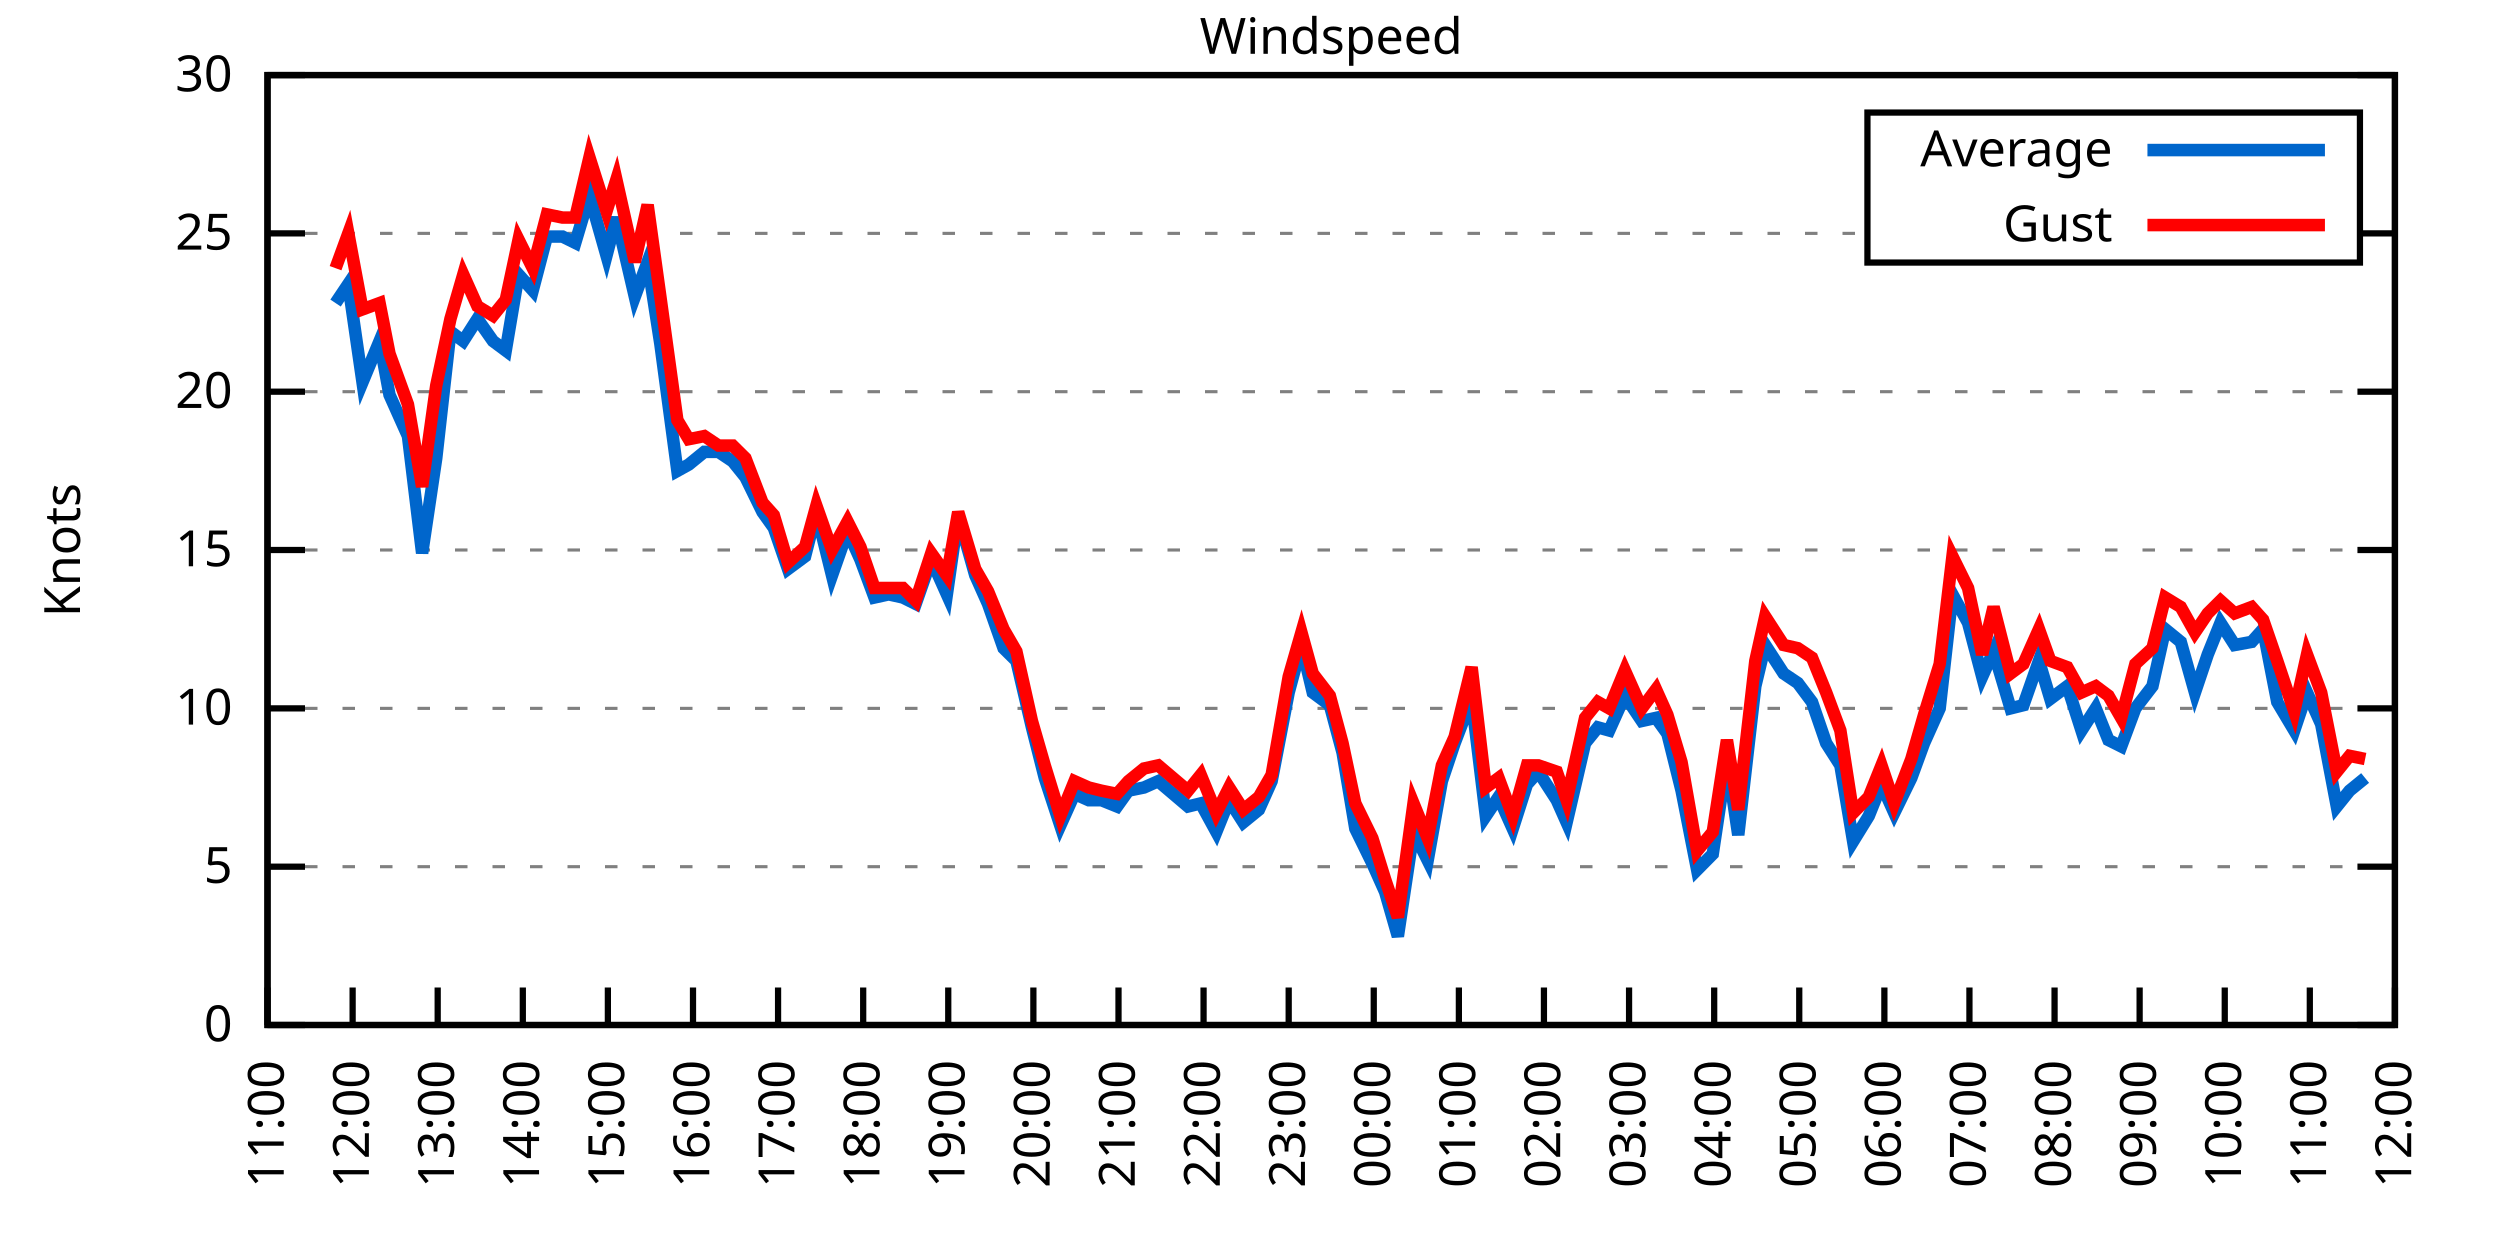
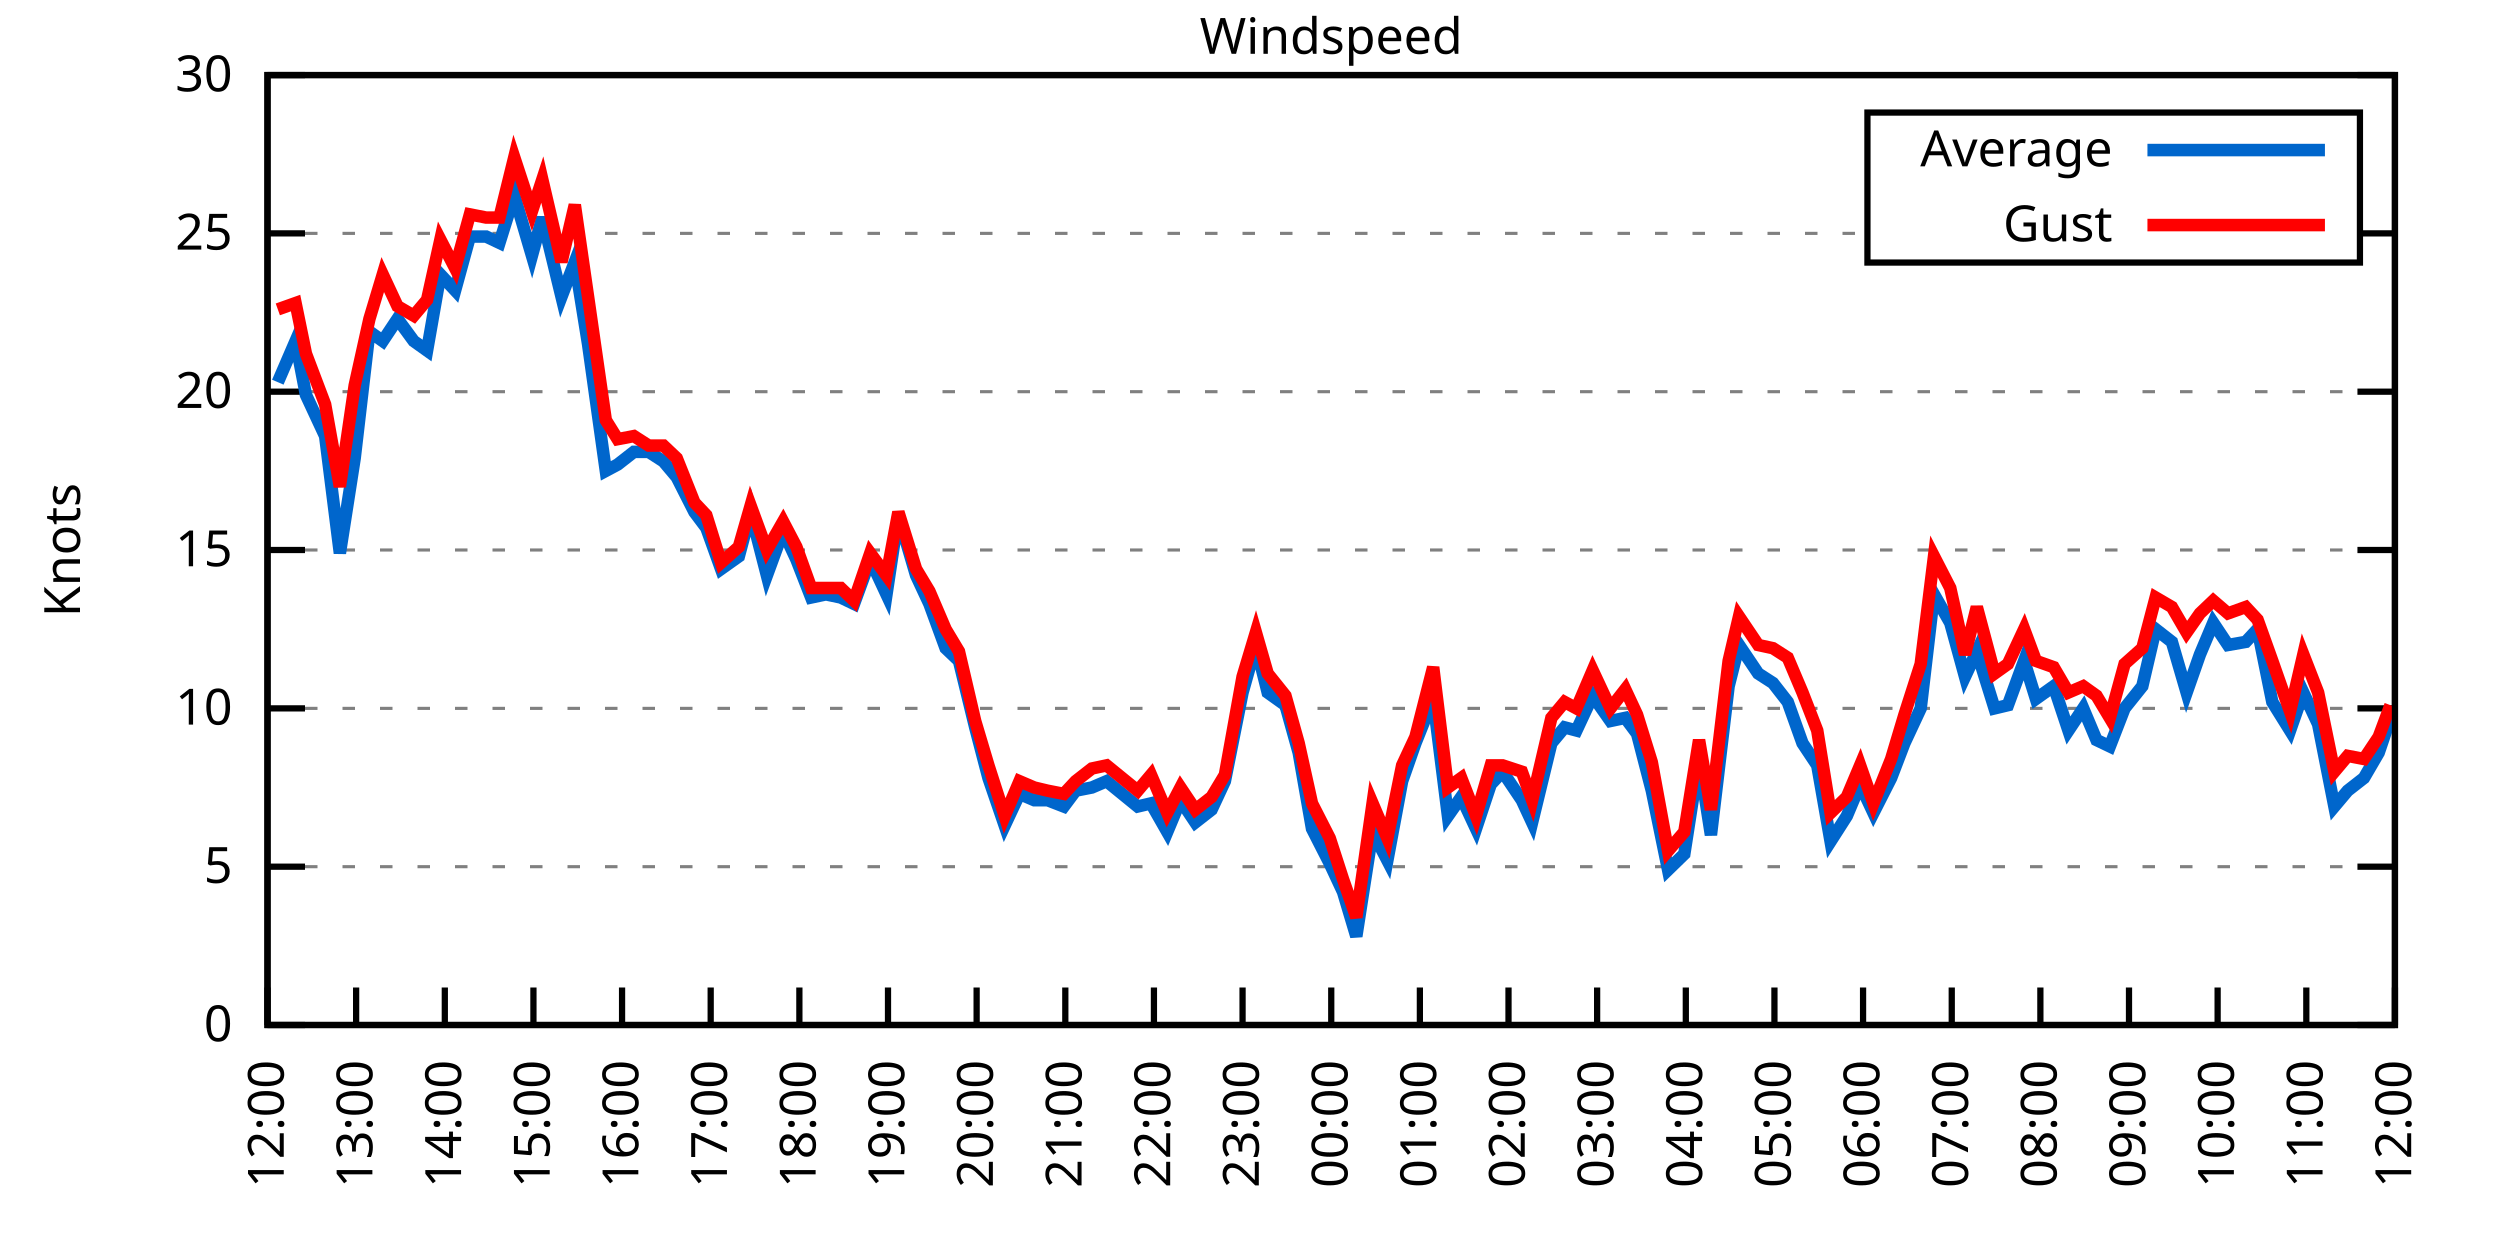
<svg xmlns="http://www.w3.org/2000/svg" xmlns:xlink="http://www.w3.org/1999/xlink" width="400" height="200" viewBox="0 0 400 200">
  <g id="gnuplot_canvas">
    <rect x="0" y="0" width="400" height="200" fill="none" />
    <defs>
      <circle id="gpDot" r="0.5" stroke-width="0.5" stroke="currentColor" />
      <path id="gpPt0" stroke-width="0.333" stroke="currentColor" d="M-1,0 h2 M0,-1 v2" />
      <path id="gpPt1" stroke-width="0.333" stroke="currentColor" d="M-1,-1 L1,1 M1,-1 L-1,1" />
      <path id="gpPt2" stroke-width="0.333" stroke="currentColor" d="M-1,0 L1,0 M0,-1 L0,1 M-1,-1 L1,1 M-1,1 L1,-1" />
      <rect id="gpPt3" stroke-width="0.333" stroke="currentColor" x="-1" y="-1" width="2" height="2" />
      <rect id="gpPt4" stroke-width="0.333" stroke="currentColor" fill="currentColor" x="-1" y="-1" width="2" height="2" />
      <circle id="gpPt5" stroke-width="0.333" stroke="currentColor" cx="0" cy="0" r="1" />
      <use xlink:href="#gpPt5" id="gpPt6" fill="currentColor" stroke="none" />
      <path id="gpPt7" stroke-width="0.333" stroke="currentColor" d="M0,-1.33 L-1.33,0.67 L1.33,0.67 z" />
      <use xlink:href="#gpPt7" id="gpPt8" fill="currentColor" stroke="none" />
      <use xlink:href="#gpPt7" id="gpPt9" stroke="currentColor" transform="rotate(180)" />
      <use xlink:href="#gpPt9" id="gpPt10" fill="currentColor" stroke="none" />
      <use xlink:href="#gpPt3" id="gpPt11" stroke="currentColor" transform="rotate(45)" />
      <use xlink:href="#gpPt11" id="gpPt12" fill="currentColor" stroke="none" />
      <path id="gpPt13" stroke-width="0.333" stroke="currentColor" d="M0,1.330 L1.265,0.411 L0.782,-1.067 L-0.782,-1.076 L-1.265,0.411 z" />
      <use xlink:href="#gpPt13" id="gpPt14" fill="currentColor" stroke="none" />
      <filter id="textbox" filterUnits="objectBoundingBox" x="0" y="0" height="1" width="1">
        <feFlood flood-color="white" flood-opacity="1" result="bgnd" />
        <feComposite in="SourceGraphic" in2="bgnd" operator="atop" />
      </filter>
      <filter id="greybox" filterUnits="objectBoundingBox" x="0" y="0" height="1" width="1">
        <feFlood flood-color="lightgrey" flood-opacity="1" result="grey" />
        <feComposite in="SourceGraphic" in2="grey" operator="atop" />
      </filter>
    </defs>
    <g fill="none" color="white" stroke="currentColor" stroke-width="1.00" stroke-linecap="butt" stroke-linejoin="miter">
</g>
    <g fill="none" color="black" stroke="currentColor" stroke-width="1.00" stroke-linecap="butt" stroke-linejoin="miter">
      <g stroke="none" shape-rendering="crispEdges">
        <polygon fill="rgb(255, 255, 255)" points="42.80,164.00 383.18,164.00 383.18,12.02 42.80,12.02 " />
      </g>
    </g>
    <g fill="none" color="black" stroke="currentColor" stroke-width="1.00" stroke-linecap="butt" stroke-linejoin="miter">
</g>
    <g fill="none" color="black" stroke="black" stroke-width="0.50" stroke-linecap="butt" stroke-linejoin="miter">
</g>
    <g fill="none" color="gray" stroke="currentColor" stroke-width="0.50" stroke-linecap="butt" stroke-linejoin="miter">
      <path stroke="gray" stroke-dasharray="2,4" class="gridline" d="M42.80,164.00 L383.19,164.00  " />
    </g>
    <g fill="none" color="gray" stroke="gray" stroke-width="1.00" stroke-linecap="butt" stroke-linejoin="miter">
</g>
    <g fill="none" color="black" stroke="currentColor" stroke-width="1.00" stroke-linecap="butt" stroke-linejoin="miter">
      <path stroke="black" d="M42.80,164.00 L48.80,164.00 M383.19,164.00 L377.19,164.00  " />
      <g transform="translate(37.20,166.60)" stroke="none" fill="black" font-family="Sans" font-size="8.00" text-anchor="end">
        <text>
          <tspan font-family="Sans"> 0</tspan>
        </text>
      </g>
    </g>
    <g fill="none" color="black" stroke="currentColor" stroke-width="1.00" stroke-linecap="butt" stroke-linejoin="miter">
</g>
    <g fill="none" color="black" stroke="black" stroke-width="0.50" stroke-linecap="butt" stroke-linejoin="miter">
</g>
    <g fill="none" color="gray" stroke="currentColor" stroke-width="0.50" stroke-linecap="butt" stroke-linejoin="miter">
      <path stroke="gray" stroke-dasharray="2,4" class="gridline" d="M42.80,138.67 L383.19,138.67  " />
    </g>
    <g fill="none" color="gray" stroke="gray" stroke-width="1.00" stroke-linecap="butt" stroke-linejoin="miter">
</g>
    <g fill="none" color="black" stroke="currentColor" stroke-width="1.00" stroke-linecap="butt" stroke-linejoin="miter">
      <path stroke="black" d="M42.80,138.67 L48.80,138.67 M383.19,138.67 L377.19,138.67  " />
      <g transform="translate(37.20,141.27)" stroke="none" fill="black" font-family="Sans" font-size="8.00" text-anchor="end">
        <text>
          <tspan font-family="Sans"> 5</tspan>
        </text>
      </g>
    </g>
    <g fill="none" color="black" stroke="currentColor" stroke-width="1.00" stroke-linecap="butt" stroke-linejoin="miter">
</g>
    <g fill="none" color="black" stroke="black" stroke-width="0.50" stroke-linecap="butt" stroke-linejoin="miter">
</g>
    <g fill="none" color="gray" stroke="currentColor" stroke-width="0.50" stroke-linecap="butt" stroke-linejoin="miter">
      <path stroke="gray" stroke-dasharray="2,4" class="gridline" d="M42.80,113.34 L383.19,113.34  " />
    </g>
    <g fill="none" color="gray" stroke="gray" stroke-width="1.00" stroke-linecap="butt" stroke-linejoin="miter">
</g>
    <g fill="none" color="black" stroke="currentColor" stroke-width="1.00" stroke-linecap="butt" stroke-linejoin="miter">
      <path stroke="black" d="M42.80,113.34 L48.80,113.34 M383.19,113.34 L377.19,113.34  " />
      <g transform="translate(37.20,115.94)" stroke="none" fill="black" font-family="Sans" font-size="8.00" text-anchor="end">
        <text>
          <tspan font-family="Sans"> 10</tspan>
        </text>
      </g>
    </g>
    <g fill="none" color="black" stroke="currentColor" stroke-width="1.00" stroke-linecap="butt" stroke-linejoin="miter">
</g>
    <g fill="none" color="black" stroke="black" stroke-width="0.50" stroke-linecap="butt" stroke-linejoin="miter">
</g>
    <g fill="none" color="gray" stroke="currentColor" stroke-width="0.50" stroke-linecap="butt" stroke-linejoin="miter">
      <path stroke="gray" stroke-dasharray="2,4" class="gridline" d="M42.80,88.00 L383.19,88.00  " />
    </g>
    <g fill="none" color="gray" stroke="gray" stroke-width="1.00" stroke-linecap="butt" stroke-linejoin="miter">
</g>
    <g fill="none" color="black" stroke="currentColor" stroke-width="1.00" stroke-linecap="butt" stroke-linejoin="miter">
      <path stroke="black" d="M42.80,88.00 L48.80,88.00 M383.19,88.00 L377.19,88.00  " />
      <g transform="translate(37.20,90.60)" stroke="none" fill="black" font-family="Sans" font-size="8.00" text-anchor="end">
        <text>
          <tspan font-family="Sans"> 15</tspan>
        </text>
      </g>
    </g>
    <g fill="none" color="black" stroke="currentColor" stroke-width="1.00" stroke-linecap="butt" stroke-linejoin="miter">
</g>
    <g fill="none" color="black" stroke="black" stroke-width="0.50" stroke-linecap="butt" stroke-linejoin="miter">
</g>
    <g fill="none" color="gray" stroke="currentColor" stroke-width="0.50" stroke-linecap="butt" stroke-linejoin="miter">
      <path stroke="gray" stroke-dasharray="2,4" class="gridline" d="M42.80,62.67 L383.19,62.67  " />
    </g>
    <g fill="none" color="gray" stroke="gray" stroke-width="1.00" stroke-linecap="butt" stroke-linejoin="miter">
</g>
    <g fill="none" color="black" stroke="currentColor" stroke-width="1.00" stroke-linecap="butt" stroke-linejoin="miter">
      <path stroke="black" d="M42.80,62.67 L48.80,62.67 M383.19,62.67 L377.19,62.67  " />
      <g transform="translate(37.20,65.27)" stroke="none" fill="black" font-family="Sans" font-size="8.00" text-anchor="end">
        <text>
          <tspan font-family="Sans"> 20</tspan>
        </text>
      </g>
    </g>
    <g fill="none" color="black" stroke="currentColor" stroke-width="1.00" stroke-linecap="butt" stroke-linejoin="miter">
</g>
    <g fill="none" color="black" stroke="black" stroke-width="0.50" stroke-linecap="butt" stroke-linejoin="miter">
</g>
    <g fill="none" color="gray" stroke="currentColor" stroke-width="0.50" stroke-linecap="butt" stroke-linejoin="miter">
      <path stroke="gray" stroke-dasharray="2,4" class="gridline" d="M42.80,37.34 L298.79,37.34 M377.59,37.34 L383.19,37.34  " />
    </g>
    <g fill="none" color="gray" stroke="gray" stroke-width="1.00" stroke-linecap="butt" stroke-linejoin="miter">
</g>
    <g fill="none" color="black" stroke="currentColor" stroke-width="1.00" stroke-linecap="butt" stroke-linejoin="miter">
      <path stroke="black" d="M42.80,37.34 L48.80,37.34 M383.19,37.34 L377.19,37.34  " />
      <g transform="translate(37.20,39.94)" stroke="none" fill="black" font-family="Sans" font-size="8.00" text-anchor="end">
        <text>
          <tspan font-family="Sans"> 25</tspan>
        </text>
      </g>
    </g>
    <g fill="none" color="black" stroke="currentColor" stroke-width="1.00" stroke-linecap="butt" stroke-linejoin="miter">
</g>
    <g fill="none" color="black" stroke="black" stroke-width="0.50" stroke-linecap="butt" stroke-linejoin="miter">
</g>
    <g fill="none" color="gray" stroke="currentColor" stroke-width="0.50" stroke-linecap="butt" stroke-linejoin="miter">
      <path stroke="gray" stroke-dasharray="2,4" class="gridline" d="M42.80,12.01 L383.19,12.01  " />
    </g>
    <g fill="none" color="gray" stroke="gray" stroke-width="1.00" stroke-linecap="butt" stroke-linejoin="miter">
</g>
    <g fill="none" color="black" stroke="currentColor" stroke-width="1.00" stroke-linecap="butt" stroke-linejoin="miter">
      <path stroke="black" d="M42.80,12.01 L48.80,12.01 M383.19,12.01 L377.19,12.01  " />
      <g transform="translate(37.20,14.61)" stroke="none" fill="black" font-family="Sans" font-size="8.00" text-anchor="end">
        <text>
          <tspan font-family="Sans"> 30</tspan>
        </text>
      </g>
    </g>
    <g fill="none" color="black" stroke="currentColor" stroke-width="1.00" stroke-linecap="butt" stroke-linejoin="miter">
      <path stroke="black" d="M42.80,164.00 L42.80,158.00  " />
      <g transform="translate(45.40,169.60) rotate(270.00)" stroke="none" fill="black" font-family="Sans" font-size="8.00" text-anchor="end">
        <text>
-           <tspan font-family="Sans">11:00</tspan>
-         </text>
-       </g>
-     </g>
-     <g fill="none" color="black" stroke="currentColor" stroke-width="1.00" stroke-linecap="butt" stroke-linejoin="miter">
-       <path stroke="black" d="M56.42,164.00 L56.42,158.00  " />
-       <g transform="translate(59.02,169.60) rotate(270.00)" stroke="none" fill="black" font-family="Sans" font-size="8.00" text-anchor="end">
-         <text>
          <tspan font-family="Sans">12:00</tspan>
        </text>
      </g>
    </g>
    <g fill="none" color="black" stroke="currentColor" stroke-width="1.00" stroke-linecap="butt" stroke-linejoin="miter">
-       <path stroke="black" d="M70.03,164.00 L70.03,158.00  " />
-       <g transform="translate(72.63,169.60) rotate(270.00)" stroke="none" fill="black" font-family="Sans" font-size="8.00" text-anchor="end">
+       <path stroke="black" d="M56.98,164.00 L56.98,158.00  " />
+       <g transform="translate(59.58,169.60) rotate(270.00)" stroke="none" fill="black" font-family="Sans" font-size="8.00" text-anchor="end">
        <text>
          <tspan font-family="Sans">13:00</tspan>
        </text>
      </g>
    </g>
    <g fill="none" color="black" stroke="currentColor" stroke-width="1.00" stroke-linecap="butt" stroke-linejoin="miter">
-       <path stroke="black" d="M83.65,164.00 L83.65,158.00  " />
-       <g transform="translate(86.25,169.60) rotate(270.00)" stroke="none" fill="black" font-family="Sans" font-size="8.00" text-anchor="end">
+       <path stroke="black" d="M71.17,164.00 L71.17,158.00  " />
+       <g transform="translate(73.77,169.60) rotate(270.00)" stroke="none" fill="black" font-family="Sans" font-size="8.00" text-anchor="end">
        <text>
          <tspan font-family="Sans">14:00</tspan>
        </text>
      </g>
    </g>
    <g fill="none" color="black" stroke="currentColor" stroke-width="1.00" stroke-linecap="butt" stroke-linejoin="miter">
-       <path stroke="black" d="M97.26,164.00 L97.26,158.00  " />
-       <g transform="translate(99.86,169.60) rotate(270.00)" stroke="none" fill="black" font-family="Sans" font-size="8.00" text-anchor="end">
+       <path stroke="black" d="M85.35,164.00 L85.35,158.00  " />
+       <g transform="translate(87.95,169.60) rotate(270.00)" stroke="none" fill="black" font-family="Sans" font-size="8.00" text-anchor="end">
        <text>
          <tspan font-family="Sans">15:00</tspan>
        </text>
      </g>
    </g>
    <g fill="none" color="black" stroke="currentColor" stroke-width="1.00" stroke-linecap="butt" stroke-linejoin="miter">
-       <path stroke="black" d="M110.88,164.00 L110.88,158.00  " />
-       <g transform="translate(113.48,169.60) rotate(270.00)" stroke="none" fill="black" font-family="Sans" font-size="8.00" text-anchor="end">
+       <path stroke="black" d="M99.53,164.00 L99.53,158.00  " />
+       <g transform="translate(102.13,169.60) rotate(270.00)" stroke="none" fill="black" font-family="Sans" font-size="8.00" text-anchor="end">
        <text>
          <tspan font-family="Sans">16:00</tspan>
        </text>
      </g>
    </g>
    <g fill="none" color="black" stroke="currentColor" stroke-width="1.00" stroke-linecap="butt" stroke-linejoin="miter">
-       <path stroke="black" d="M124.49,164.00 L124.49,158.00  " />
-       <g transform="translate(127.09,169.60) rotate(270.00)" stroke="none" fill="black" font-family="Sans" font-size="8.00" text-anchor="end">
+       <path stroke="black" d="M113.71,164.00 L113.71,158.00  " />
+       <g transform="translate(116.31,169.60) rotate(270.00)" stroke="none" fill="black" font-family="Sans" font-size="8.00" text-anchor="end">
        <text>
          <tspan font-family="Sans">17:00</tspan>
        </text>
      </g>
    </g>
    <g fill="none" color="black" stroke="currentColor" stroke-width="1.00" stroke-linecap="butt" stroke-linejoin="miter">
-       <path stroke="black" d="M138.11,164.00 L138.11,158.00  " />
-       <g transform="translate(140.71,169.60) rotate(270.00)" stroke="none" fill="black" font-family="Sans" font-size="8.00" text-anchor="end">
+       <path stroke="black" d="M127.90,164.00 L127.90,158.00  " />
+       <g transform="translate(130.50,169.60) rotate(270.00)" stroke="none" fill="black" font-family="Sans" font-size="8.00" text-anchor="end">
        <text>
          <tspan font-family="Sans">18:00</tspan>
        </text>
      </g>
    </g>
    <g fill="none" color="black" stroke="currentColor" stroke-width="1.00" stroke-linecap="butt" stroke-linejoin="miter">
-       <path stroke="black" d="M151.72,164.00 L151.72,158.00  " />
-       <g transform="translate(154.32,169.60) rotate(270.00)" stroke="none" fill="black" font-family="Sans" font-size="8.00" text-anchor="end">
+       <path stroke="black" d="M142.08,164.00 L142.08,158.00  " />
+       <g transform="translate(144.68,169.60) rotate(270.00)" stroke="none" fill="black" font-family="Sans" font-size="8.00" text-anchor="end">
        <text>
          <tspan font-family="Sans">19:00</tspan>
        </text>
      </g>
    </g>
    <g fill="none" color="black" stroke="currentColor" stroke-width="1.00" stroke-linecap="butt" stroke-linejoin="miter">
-       <path stroke="black" d="M165.34,164.00 L165.34,158.00  " />
-       <g transform="translate(167.94,169.60) rotate(270.00)" stroke="none" fill="black" font-family="Sans" font-size="8.00" text-anchor="end">
+       <path stroke="black" d="M156.26,164.00 L156.26,158.00  " />
+       <g transform="translate(158.86,169.60) rotate(270.00)" stroke="none" fill="black" font-family="Sans" font-size="8.00" text-anchor="end">
        <text>
          <tspan font-family="Sans">20:00</tspan>
        </text>
      </g>
    </g>
    <g fill="none" color="black" stroke="currentColor" stroke-width="1.00" stroke-linecap="butt" stroke-linejoin="miter">
-       <path stroke="black" d="M178.96,164.00 L178.96,158.00  " />
-       <g transform="translate(181.56,169.60) rotate(270.00)" stroke="none" fill="black" font-family="Sans" font-size="8.00" text-anchor="end">
+       <path stroke="black" d="M170.45,164.00 L170.45,158.00  " />
+       <g transform="translate(173.05,169.60) rotate(270.00)" stroke="none" fill="black" font-family="Sans" font-size="8.00" text-anchor="end">
        <text>
          <tspan font-family="Sans">21:00</tspan>
        </text>
      </g>
    </g>
    <g fill="none" color="black" stroke="currentColor" stroke-width="1.00" stroke-linecap="butt" stroke-linejoin="miter">
-       <path stroke="black" d="M192.57,164.00 L192.57,158.00  " />
-       <g transform="translate(195.17,169.60) rotate(270.00)" stroke="none" fill="black" font-family="Sans" font-size="8.00" text-anchor="end">
+       <path stroke="black" d="M184.63,164.00 L184.63,158.00  " />
+       <g transform="translate(187.23,169.60) rotate(270.00)" stroke="none" fill="black" font-family="Sans" font-size="8.00" text-anchor="end">
        <text>
          <tspan font-family="Sans">22:00</tspan>
        </text>
      </g>
    </g>
    <g fill="none" color="black" stroke="currentColor" stroke-width="1.00" stroke-linecap="butt" stroke-linejoin="miter">
-       <path stroke="black" d="M206.19,164.00 L206.19,158.00  " />
-       <g transform="translate(208.79,169.60) rotate(270.00)" stroke="none" fill="black" font-family="Sans" font-size="8.00" text-anchor="end">
+       <path stroke="black" d="M198.81,164.00 L198.81,158.00  " />
+       <g transform="translate(201.41,169.60) rotate(270.00)" stroke="none" fill="black" font-family="Sans" font-size="8.00" text-anchor="end">
        <text>
          <tspan font-family="Sans">23:00</tspan>
        </text>
      </g>
    </g>
    <g fill="none" color="black" stroke="currentColor" stroke-width="1.00" stroke-linecap="butt" stroke-linejoin="miter">
-       <path stroke="black" d="M219.80,164.00 L219.80,158.00  " />
-       <g transform="translate(222.40,169.60) rotate(270.00)" stroke="none" fill="black" font-family="Sans" font-size="8.00" text-anchor="end">
+       <path stroke="black" d="M213.00,164.00 L213.00,158.00  " />
+       <g transform="translate(215.60,169.60) rotate(270.00)" stroke="none" fill="black" font-family="Sans" font-size="8.00" text-anchor="end">
        <text>
          <tspan font-family="Sans">00:00</tspan>
        </text>
      </g>
    </g>
    <g fill="none" color="black" stroke="currentColor" stroke-width="1.00" stroke-linecap="butt" stroke-linejoin="miter">
-       <path stroke="black" d="M233.42,164.00 L233.42,158.00  " />
-       <g transform="translate(236.02,169.60) rotate(270.00)" stroke="none" fill="black" font-family="Sans" font-size="8.00" text-anchor="end">
+       <path stroke="black" d="M227.18,164.00 L227.18,158.00  " />
+       <g transform="translate(229.78,169.60) rotate(270.00)" stroke="none" fill="black" font-family="Sans" font-size="8.00" text-anchor="end">
        <text>
          <tspan font-family="Sans">01:00</tspan>
        </text>
      </g>
    </g>
    <g fill="none" color="black" stroke="currentColor" stroke-width="1.00" stroke-linecap="butt" stroke-linejoin="miter">
-       <path stroke="black" d="M247.03,164.00 L247.03,158.00  " />
-       <g transform="translate(249.63,169.60) rotate(270.00)" stroke="none" fill="black" font-family="Sans" font-size="8.00" text-anchor="end">
+       <path stroke="black" d="M241.36,164.00 L241.36,158.00  " />
+       <g transform="translate(243.96,169.60) rotate(270.00)" stroke="none" fill="black" font-family="Sans" font-size="8.00" text-anchor="end">
        <text>
          <tspan font-family="Sans">02:00</tspan>
        </text>
      </g>
    </g>
    <g fill="none" color="black" stroke="currentColor" stroke-width="1.00" stroke-linecap="butt" stroke-linejoin="miter">
-       <path stroke="black" d="M260.65,164.00 L260.65,158.00  " />
-       <g transform="translate(263.25,169.60) rotate(270.00)" stroke="none" fill="black" font-family="Sans" font-size="8.00" text-anchor="end">
+       <path stroke="black" d="M255.54,164.00 L255.54,158.00  " />
+       <g transform="translate(258.14,169.60) rotate(270.00)" stroke="none" fill="black" font-family="Sans" font-size="8.00" text-anchor="end">
        <text>
          <tspan font-family="Sans">03:00</tspan>
        </text>
      </g>
    </g>
    <g fill="none" color="black" stroke="currentColor" stroke-width="1.00" stroke-linecap="butt" stroke-linejoin="miter">
-       <path stroke="black" d="M274.27,164.00 L274.27,158.00  " />
-       <g transform="translate(276.87,169.60) rotate(270.00)" stroke="none" fill="black" font-family="Sans" font-size="8.00" text-anchor="end">
+       <path stroke="black" d="M269.73,164.00 L269.73,158.00  " />
+       <g transform="translate(272.33,169.60) rotate(270.00)" stroke="none" fill="black" font-family="Sans" font-size="8.00" text-anchor="end">
        <text>
          <tspan font-family="Sans">04:00</tspan>
        </text>
      </g>
    </g>
    <g fill="none" color="black" stroke="currentColor" stroke-width="1.00" stroke-linecap="butt" stroke-linejoin="miter">
-       <path stroke="black" d="M287.88,164.00 L287.88,158.00  " />
-       <g transform="translate(290.48,169.60) rotate(270.00)" stroke="none" fill="black" font-family="Sans" font-size="8.00" text-anchor="end">
+       <path stroke="black" d="M283.91,164.00 L283.91,158.00  " />
+       <g transform="translate(286.51,169.60) rotate(270.00)" stroke="none" fill="black" font-family="Sans" font-size="8.00" text-anchor="end">
        <text>
          <tspan font-family="Sans">05:00</tspan>
        </text>
      </g>
    </g>
    <g fill="none" color="black" stroke="currentColor" stroke-width="1.00" stroke-linecap="butt" stroke-linejoin="miter">
-       <path stroke="black" d="M301.50,164.00 L301.50,158.00  " />
-       <g transform="translate(304.10,169.60) rotate(270.00)" stroke="none" fill="black" font-family="Sans" font-size="8.00" text-anchor="end">
+       <path stroke="black" d="M298.09,164.00 L298.09,158.00  " />
+       <g transform="translate(300.69,169.60) rotate(270.00)" stroke="none" fill="black" font-family="Sans" font-size="8.00" text-anchor="end">
        <text>
          <tspan font-family="Sans">06:00</tspan>
        </text>
      </g>
    </g>
    <g fill="none" color="black" stroke="currentColor" stroke-width="1.00" stroke-linecap="butt" stroke-linejoin="miter">
-       <path stroke="black" d="M315.11,164.00 L315.11,158.00  " />
-       <g transform="translate(317.71,169.60) rotate(270.00)" stroke="none" fill="black" font-family="Sans" font-size="8.00" text-anchor="end">
+       <path stroke="black" d="M312.28,164.00 L312.28,158.00  " />
+       <g transform="translate(314.88,169.60) rotate(270.00)" stroke="none" fill="black" font-family="Sans" font-size="8.00" text-anchor="end">
        <text>
          <tspan font-family="Sans">07:00</tspan>
        </text>
      </g>
    </g>
    <g fill="none" color="black" stroke="currentColor" stroke-width="1.00" stroke-linecap="butt" stroke-linejoin="miter">
-       <path stroke="black" d="M328.73,164.00 L328.73,158.00  " />
-       <g transform="translate(331.33,169.60) rotate(270.00)" stroke="none" fill="black" font-family="Sans" font-size="8.00" text-anchor="end">
+       <path stroke="black" d="M326.46,164.00 L326.46,158.00  " />
+       <g transform="translate(329.06,169.60) rotate(270.00)" stroke="none" fill="black" font-family="Sans" font-size="8.00" text-anchor="end">
        <text>
          <tspan font-family="Sans">08:00</tspan>
        </text>
      </g>
    </g>
    <g fill="none" color="black" stroke="currentColor" stroke-width="1.00" stroke-linecap="butt" stroke-linejoin="miter">
-       <path stroke="black" d="M342.34,164.00 L342.34,158.00  " />
-       <g transform="translate(344.94,169.60) rotate(270.00)" stroke="none" fill="black" font-family="Sans" font-size="8.00" text-anchor="end">
+       <path stroke="black" d="M340.64,164.00 L340.64,158.00  " />
+       <g transform="translate(343.24,169.60) rotate(270.00)" stroke="none" fill="black" font-family="Sans" font-size="8.00" text-anchor="end">
        <text>
          <tspan font-family="Sans">09:00</tspan>
        </text>
      </g>
    </g>
    <g fill="none" color="black" stroke="currentColor" stroke-width="1.00" stroke-linecap="butt" stroke-linejoin="miter">
-       <path stroke="black" d="M355.96,164.00 L355.96,158.00  " />
-       <g transform="translate(358.56,169.60) rotate(270.00)" stroke="none" fill="black" font-family="Sans" font-size="8.00" text-anchor="end">
+       <path stroke="black" d="M354.82,164.00 L354.82,158.00  " />
+       <g transform="translate(357.42,169.60) rotate(270.00)" stroke="none" fill="black" font-family="Sans" font-size="8.00" text-anchor="end">
        <text>
          <tspan font-family="Sans">10:00</tspan>
        </text>
      </g>
    </g>
    <g fill="none" color="black" stroke="currentColor" stroke-width="1.00" stroke-linecap="butt" stroke-linejoin="miter">
-       <path stroke="black" d="M369.57,164.00 L369.57,158.00  " />
-       <g transform="translate(372.17,169.60) rotate(270.00)" stroke="none" fill="black" font-family="Sans" font-size="8.00" text-anchor="end">
+       <path stroke="black" d="M369.01,164.00 L369.01,158.00  " />
+       <g transform="translate(371.61,169.60) rotate(270.00)" stroke="none" fill="black" font-family="Sans" font-size="8.00" text-anchor="end">
        <text>
          <tspan font-family="Sans">11:00</tspan>
        </text>
      </g>
    </g>
    <g fill="none" color="black" stroke="currentColor" stroke-width="1.00" stroke-linecap="butt" stroke-linejoin="miter">
      <path stroke="black" d="M383.19,164.00 L383.19,158.00  " />
      <g transform="translate(385.79,169.60) rotate(270.00)" stroke="none" fill="black" font-family="Sans" font-size="8.00" text-anchor="end">
        <text>
          <tspan font-family="Sans">12:00</tspan>
        </text>
      </g>
    </g>
    <g fill="none" color="black" stroke="currentColor" stroke-width="1.00" stroke-linecap="butt" stroke-linejoin="miter">
</g>
    <g fill="none" color="black" stroke="currentColor" stroke-width="1.00" stroke-linecap="butt" stroke-linejoin="miter">
      <path stroke="black" d="M42.80,12.01 L42.80,164.00 L383.19,164.00 L383.19,12.01 L42.80,12.01 Z  " />
    </g>
    <g fill="none" color="black" stroke="currentColor" stroke-width="1.00" stroke-linecap="butt" stroke-linejoin="miter">
</g>
    <g fill="none" color="black" stroke="currentColor" stroke-width="1.00" stroke-linecap="butt" stroke-linejoin="miter">
      <path stroke="black" d="M298.79,42.01 L298.79,18.01 L377.59,18.01 L377.59,42.01 L298.79,42.01 Z  " />
    </g>
    <g id="Windspeed_plot_1">
      <g fill="none" color="white" stroke="black" stroke-width="2.00" stroke-linecap="butt" stroke-linejoin="miter">
</g>
      <g fill="none" color="black" stroke="currentColor" stroke-width="2.00" stroke-linecap="butt" stroke-linejoin="miter">
        <g transform="translate(337.99,26.61)" stroke="none" fill="black" font-family="Sans" font-size="8.00" text-anchor="end">
          <text>
            <tspan font-family="Sans">Average</tspan>
          </text>
        </g>
      </g>
      <g fill="none" color="black" stroke="currentColor" stroke-width="2.00" stroke-linecap="butt" stroke-linejoin="miter">
-         <path stroke="rgb(  0, 102, 204)" d="M343.59,24.01 L371.99,24.01 M53.69,48.49 L55.73,45.45 L58.00,61.15 L60.73,54.57 L62.32,63.18 L65.27,69.77   L67.54,88.51 L69.80,73.31 L72.07,53.05 L74.12,54.57 L76.39,51.02 L78.88,54.57 L80.92,56.09 L82.97,43.93   L85.24,46.46 L87.50,37.85 L90.00,37.85 L92.04,38.86 L94.31,31.26 L97.04,40.89 L98.62,34.81 L101.57,47.47   L103.62,41.90 L105.66,55.07 L108.38,75.34 L110.20,74.33 L112.69,72.30 L114.96,72.30 L117.23,73.82 L119.27,76.35   L122.00,81.93 L123.81,84.46 L126.08,91.04 L128.81,89.02 L130.62,81.93 L133.12,92.06 L135.61,84.97 L137.66,89.52   L139.92,95.60 L142.19,95.10 L144.46,95.60 L146.51,96.62 L149.00,89.52 L151.50,95.10 L153.31,82.43 L156.04,92.06   L158.08,96.62 L160.57,103.71 L162.62,105.74 L165.11,116.38 L167.16,124.48 L169.65,132.08 L171.92,127.02 L174.19,128.03   L176.23,128.03 L178.73,129.04 L180.54,126.51 L183.04,126.00 L185.31,124.99 L190.08,129.04 L192.12,128.54 L194.61,133.10   L196.66,128.03 L198.93,131.58 L201.42,129.55 L203.46,124.99 L206.19,110.80 L208.23,103.20 L210.04,110.80 L212.77,112.83   L214.81,120.43 L216.85,132.59 L219.58,138.16 L221.62,142.72 L223.66,149.81 L226.16,133.10 L228.43,137.66 L230.70,124.99   L232.74,118.91 L235.46,111.82 L237.73,130.56 L239.77,127.52 L242.04,132.59 L244.31,125.50 L246.13,123.47 L249.08,128.03   L250.66,131.58 L253.61,118.91 L255.66,116.38 L257.47,116.88 L259.97,111.31 L262.69,115.36 L264.96,114.86 L266.78,117.39   L269.05,126.51 L271.54,139.17 L274.04,136.64 L276.31,121.44 L278.12,133.60 L280.85,109.79 L282.43,103.20 L285.38,107.76   L287.65,109.28 L289.92,112.32 L292.19,118.91 L294.46,122.46 L296.50,134.62 L299.00,130.56 L301.04,125.50 L303.08,130.06   L305.81,124.48 L307.85,118.91 L310.35,113.34 L312.39,95.10 L314.89,99.66 L317.15,108.27 L318.97,104.22 L321.69,113.34   L323.74,112.83 L326.23,105.74 L328.05,111.82 L330.77,109.79 L333.04,116.88 L335.31,113.34 L337.35,118.40 L339.39,119.42   L341.66,113.34 L344.39,109.79 L346.43,100.67 L348.92,102.70 L351.19,110.80 L353.24,104.72 L355.28,99.66 L357.55,103.20   L360.27,102.70 L362.09,100.67 L364.36,112.32 L367.08,116.88 L369.12,110.80 L371.39,115.87 L373.89,129.04 L375.93,126.51   L378.42,124.48  " />
+         <path stroke="rgb(  0, 102, 204)" d="M343.59,24.01 L371.99,24.01 M44.45,61.15 L47.29,54.57 L48.95,63.18 L52.02,69.77 L54.38,88.51 L56.75,73.31   L59.11,53.05 L61.24,54.57 L63.60,51.02 L66.20,54.57 L68.33,56.09 L70.46,43.93 L72.82,46.46 L75.18,37.85   L77.78,37.85 L79.91,38.86 L82.28,31.26 L85.11,40.89 L86.77,34.81 L89.84,47.47 L91.97,41.90 L94.09,55.07   L96.93,75.34 L98.82,74.33 L101.42,72.30 L103.79,72.30 L106.15,73.82 L108.28,76.35 L111.11,81.93 L113.01,84.46   L115.37,91.04 L118.21,89.02 L120.10,81.93 L122.70,92.06 L125.30,84.97 L127.42,89.52 L129.79,95.60 L132.15,95.10   L134.52,95.60 L136.64,96.62 L139.24,89.52 L141.84,95.10 L143.74,82.43 L146.57,92.06 L148.70,96.62 L151.30,103.71   L153.43,105.74 L156.03,116.38 L158.15,124.48 L160.75,132.08 L163.12,127.02 L165.48,128.03 L167.61,128.03 L170.21,129.04   L172.10,126.51 L174.70,126.00 L177.06,124.99 L182.03,129.04 L184.16,128.54 L186.76,133.10 L188.88,128.03 L191.25,131.58   L193.85,129.55 L195.98,124.99 L198.81,110.80 L200.94,103.20 L202.83,110.80 L205.67,112.83 L207.79,120.43 L209.92,132.59   L212.76,138.16 L214.89,142.72 L217.01,149.81 L219.61,133.10 L221.98,137.66 L224.34,124.99 L226.47,118.91 L229.31,111.82   L231.67,130.56 L233.80,127.52 L236.16,132.59 L238.52,125.50 L240.42,123.47 L243.49,128.03 L245.14,131.58 L248.22,118.91   L250.34,116.38 L252.23,116.88 L254.83,111.31 L257.67,115.36 L260.04,114.86 L261.93,117.39 L264.29,126.51 L266.89,139.17   L269.49,136.64 L271.85,121.44 L273.75,133.60 L276.58,109.79 L278.24,103.20 L281.31,107.76 L283.67,109.28 L286.04,112.32   L288.40,118.91 L290.76,122.46 L292.89,134.62 L295.49,130.56 L297.62,125.50 L299.75,130.06 L302.58,124.48 L304.71,118.91   L307.31,113.34 L309.44,95.10 L312.04,99.66 L314.40,108.27 L316.29,104.22 L319.13,113.34 L321.26,112.83 L323.86,105.74   L325.75,111.82 L328.59,109.79 L330.95,116.88 L333.31,113.34 L335.44,118.40 L337.57,119.42 L339.93,113.34 L342.77,109.79   L344.90,100.67 L347.50,102.70 L349.86,110.80 L351.99,104.72 L354.12,99.66 L356.48,103.20 L359.32,102.70 L361.21,100.67   L363.57,112.32 L366.41,116.88 L368.53,110.80 L370.90,115.87 L373.50,129.04 L375.63,126.51 L378.23,124.48 L380.59,120.43   L382.48,114.86  " />
      </g>
    </g>
    <g id="Windspeed_plot_2">
      <g fill="none" color="black" stroke="currentColor" stroke-width="2.00" stroke-linecap="butt" stroke-linejoin="miter">
        <g transform="translate(337.99,38.61)" stroke="none" fill="black" font-family="Sans" font-size="8.00" text-anchor="end">
          <text>
            <tspan font-family="Sans">Gust</tspan>
          </text>
        </g>
      </g>
      <g fill="none" color="black" stroke="currentColor" stroke-width="2.00" stroke-linecap="butt" stroke-linejoin="miter">
-         <path stroke="rgb(255,   0,   0)" d="M343.59,36.01 L371.99,36.01 M53.69,42.91 L55.73,37.34 L58.00,49.50 L60.73,48.49 L62.32,56.59 L65.27,64.70   L67.54,77.87 L69.80,61.66 L72.07,51.02 L74.12,43.93 L76.39,48.99 L78.88,50.51 L80.92,47.98 L82.97,38.35   L85.24,42.91 L87.50,34.30 L90.00,34.81 L92.04,34.81 L94.31,25.18 L97.04,33.80 L98.62,28.73 L101.57,41.90   L103.62,32.78 L105.66,47.47 L108.38,67.23 L110.20,70.27 L112.69,69.77 L114.96,71.29 L117.23,71.29 L119.27,73.31   L122.00,80.41 L123.81,82.43 L126.08,90.03 L128.81,87.50 L130.62,80.91 L133.12,88.00 L135.61,83.45 L137.66,87.50   L139.92,94.08 L142.19,94.08 L144.46,94.08 L146.51,96.11 L149.00,88.51 L151.50,92.06 L153.31,81.93 L156.04,91.04   L158.08,94.59 L160.57,100.67 L162.62,104.22 L165.11,115.36 L167.16,122.46 L169.65,130.56 L171.92,124.99 L174.19,126.00   L176.23,126.51 L178.73,127.02 L180.54,124.99 L183.04,122.96 L185.31,122.46 L190.08,126.51 L192.12,123.98 L194.61,130.06   L196.66,126.00 L198.93,129.55 L201.42,127.52 L203.46,123.98 L206.19,108.27 L208.23,101.18 L210.04,107.76 L212.77,111.31   L214.81,118.91 L216.85,128.54 L219.58,134.11 L221.62,140.69 L223.66,146.77 L226.16,128.54 L228.43,134.11 L230.70,122.46   L232.74,117.90 L235.46,106.75 L237.73,126.00 L239.77,124.48 L242.04,130.56 L244.31,122.46 L246.13,122.46 L249.08,123.47   L250.66,128.03 L253.61,114.86 L255.66,112.32 L257.47,113.34 L259.97,107.26 L262.69,113.34 L264.96,110.30 L266.78,114.35   L269.05,121.95 L271.54,136.14 L274.04,133.10 L276.31,118.40 L278.12,129.55 L280.85,105.74 L282.43,98.64 L285.38,103.20   L287.65,103.71 L289.92,105.23 L292.19,110.80 L294.46,116.88 L296.50,130.06 L299.00,127.52 L301.04,122.46 L303.08,128.54   L305.81,121.44 L307.85,114.35 L310.35,106.24 L312.39,89.02 L314.89,94.08 L317.15,104.72 L318.97,97.12 L321.69,107.76   L323.74,106.24 L326.23,100.67 L328.05,105.74 L330.77,106.75 L333.04,110.80 L335.31,109.79 L337.35,111.31 L339.39,114.86   L341.66,106.24 L344.39,103.71 L346.43,95.60 L348.92,97.12 L351.19,101.18 L353.24,98.14 L355.28,96.11 L357.55,98.14   L360.27,97.12 L362.09,99.15 L364.36,105.74 L367.08,113.84 L369.12,104.72 L371.39,110.80 L373.89,123.47 L375.93,120.94   L378.42,121.44  " />
+         <path stroke="rgb(255,   0,   0)" d="M343.59,36.01 L371.99,36.01 M44.45,49.50 L47.29,48.49 L48.95,56.59 L52.02,64.70 L54.38,77.87 L56.75,61.66   L59.11,51.02 L61.24,43.93 L63.60,48.99 L66.20,50.51 L68.33,47.98 L70.46,38.35 L72.82,42.91 L75.18,34.30   L77.78,34.81 L79.91,34.81 L82.28,25.18 L85.11,33.80 L86.77,28.73 L89.84,41.90 L91.97,32.78 L94.09,47.47   L96.93,67.23 L98.82,70.27 L101.42,69.77 L103.79,71.29 L106.15,71.29 L108.28,73.31 L111.11,80.41 L113.01,82.43   L115.37,90.03 L118.21,87.50 L120.10,80.91 L122.70,88.00 L125.30,83.45 L127.42,87.50 L129.79,94.08 L132.15,94.08   L134.52,94.08 L136.64,96.11 L139.24,88.51 L141.84,92.06 L143.74,81.93 L146.57,91.04 L148.70,94.59 L151.30,100.67   L153.43,104.22 L156.03,115.36 L158.15,122.46 L160.75,130.56 L163.12,124.99 L165.48,126.00 L167.61,126.51 L170.21,127.02   L172.10,124.99 L174.70,122.96 L177.06,122.46 L182.03,126.51 L184.16,123.98 L186.76,130.06 L188.88,126.00 L191.25,129.55   L193.85,127.52 L195.98,123.98 L198.81,108.27 L200.94,101.18 L202.83,107.76 L205.67,111.31 L207.79,118.91 L209.92,128.54   L212.76,134.11 L214.89,140.69 L217.01,146.77 L219.61,128.54 L221.98,134.11 L224.34,122.46 L226.47,117.90 L229.31,106.75   L231.67,126.00 L233.80,124.48 L236.16,130.56 L238.52,122.46 L240.42,122.46 L243.49,123.47 L245.14,128.03 L248.22,114.86   L250.34,112.32 L252.23,113.34 L254.83,107.26 L257.67,113.34 L260.04,110.30 L261.93,114.35 L264.29,121.95 L266.89,136.14   L269.49,133.10 L271.85,118.40 L273.75,129.55 L276.58,105.74 L278.24,98.64 L281.31,103.20 L283.67,103.71 L286.04,105.23   L288.40,110.80 L290.76,116.88 L292.89,130.06 L295.49,127.52 L297.62,122.46 L299.75,128.54 L302.58,121.44 L304.71,114.35   L307.31,106.24 L309.44,89.02 L312.04,94.08 L314.40,104.72 L316.29,97.12 L319.13,107.76 L321.26,106.24 L323.86,100.67   L325.75,105.74 L328.59,106.75 L330.95,110.80 L333.31,109.79 L335.44,111.31 L337.57,114.86 L339.93,106.24 L342.77,103.71   L344.90,95.60 L347.50,97.12 L349.86,101.18 L351.99,98.14 L354.12,96.11 L356.48,98.14 L359.32,97.12 L361.21,99.15   L363.57,105.74 L366.41,113.84 L368.53,104.72 L370.90,110.80 L373.50,123.47 L375.63,120.94 L378.23,121.44 L380.59,117.90   L382.48,112.83  " />
      </g>
    </g>
    <g fill="none" color="black" stroke="currentColor" stroke-width="2.00" stroke-linecap="butt" stroke-linejoin="miter">
</g>
    <g fill="none" color="black" stroke="black" stroke-width="1.00" stroke-linecap="butt" stroke-linejoin="miter">
</g>
    <g fill="none" color="black" stroke="currentColor" stroke-width="1.00" stroke-linecap="butt" stroke-linejoin="miter">
      <path stroke="black" d="M42.80,12.01 L42.80,164.00 L383.19,164.00 L383.19,12.01 L42.80,12.01 Z  " />
      <g transform="translate(12.80,88.01) rotate(270.00)" stroke="none" fill="black" font-family="Sans" font-size="8.00" text-anchor="middle">
        <text>
          <tspan font-family="Sans">Knots</tspan>
        </text>
      </g>
    </g>
    <g fill="none" color="black" stroke="currentColor" stroke-width="1.00" stroke-linecap="butt" stroke-linejoin="miter">
</g>
    <g fill="none" color="black" stroke="currentColor" stroke-width="1.00" stroke-linecap="butt" stroke-linejoin="miter">
      <g transform="translate(212.99,8.61)" stroke="none" fill="black" font-family="Sans" font-size="8.00" text-anchor="middle">
        <text>
          <tspan font-family="Sans">Windspeed</tspan>
        </text>
      </g>
    </g>
    <g fill="none" color="black" stroke="currentColor" stroke-width="1.00" stroke-linecap="butt" stroke-linejoin="miter">
</g>
  </g>
</svg>
